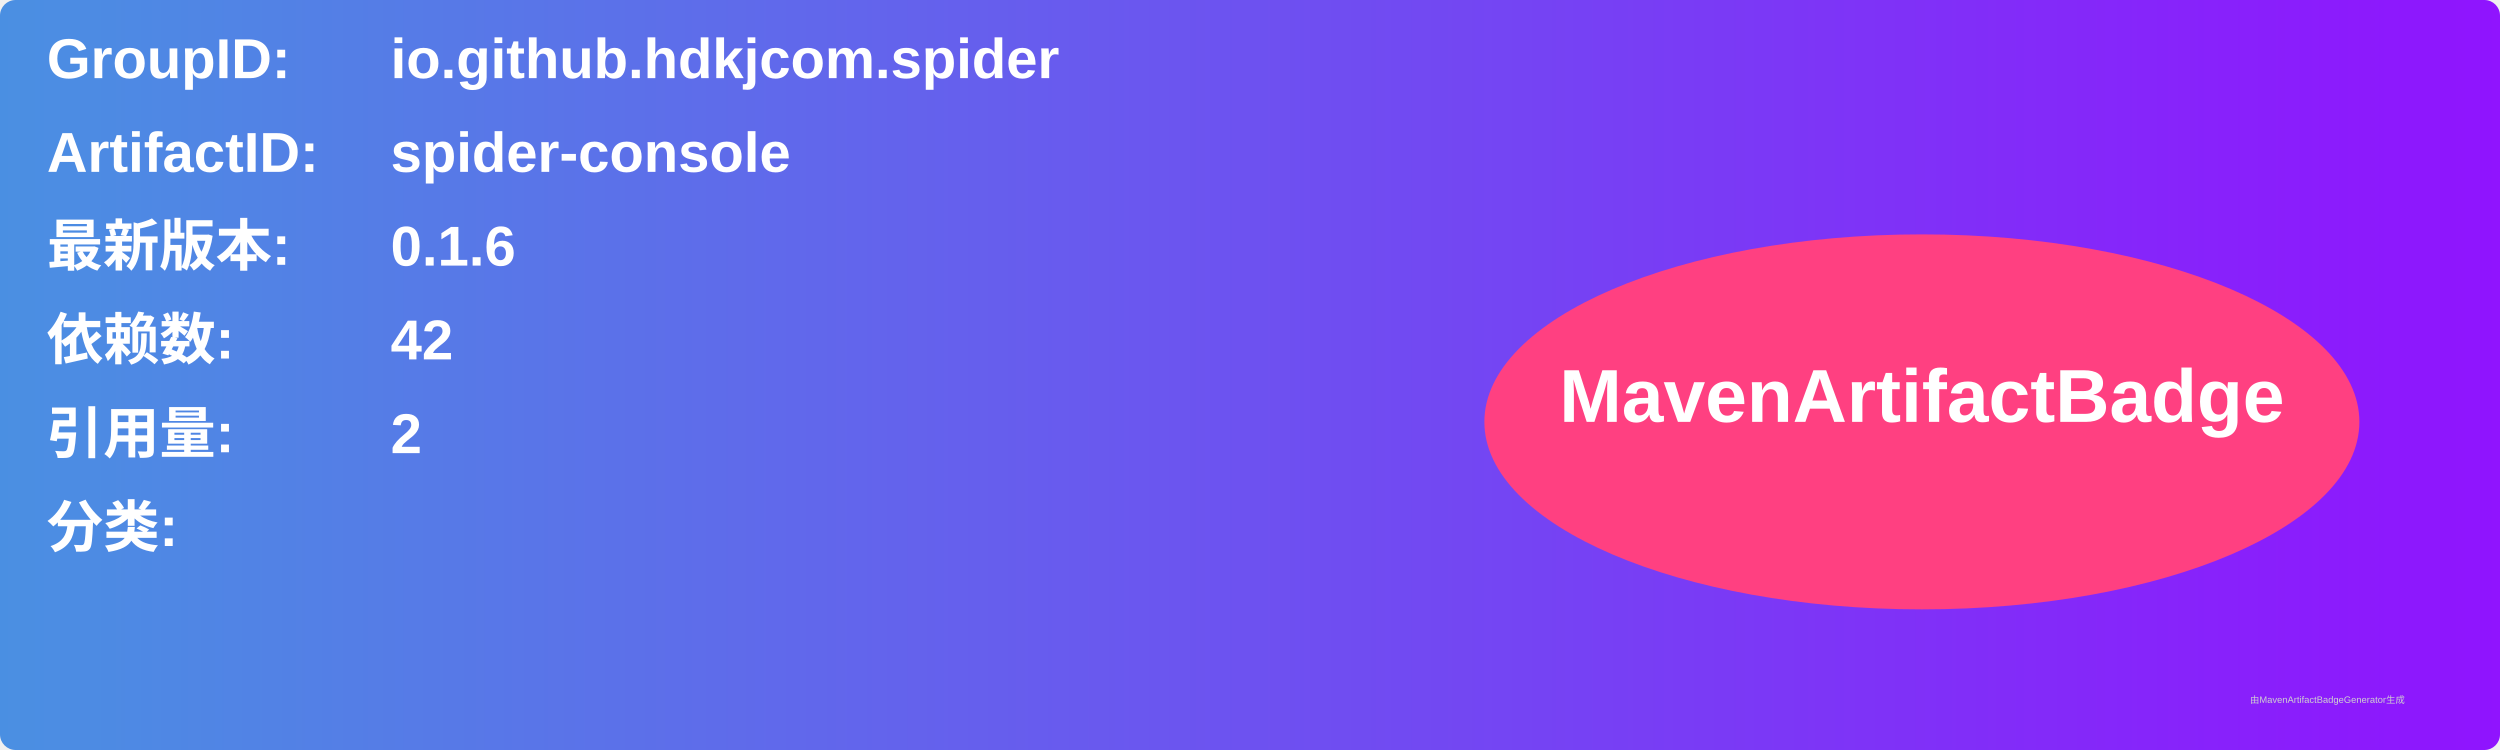
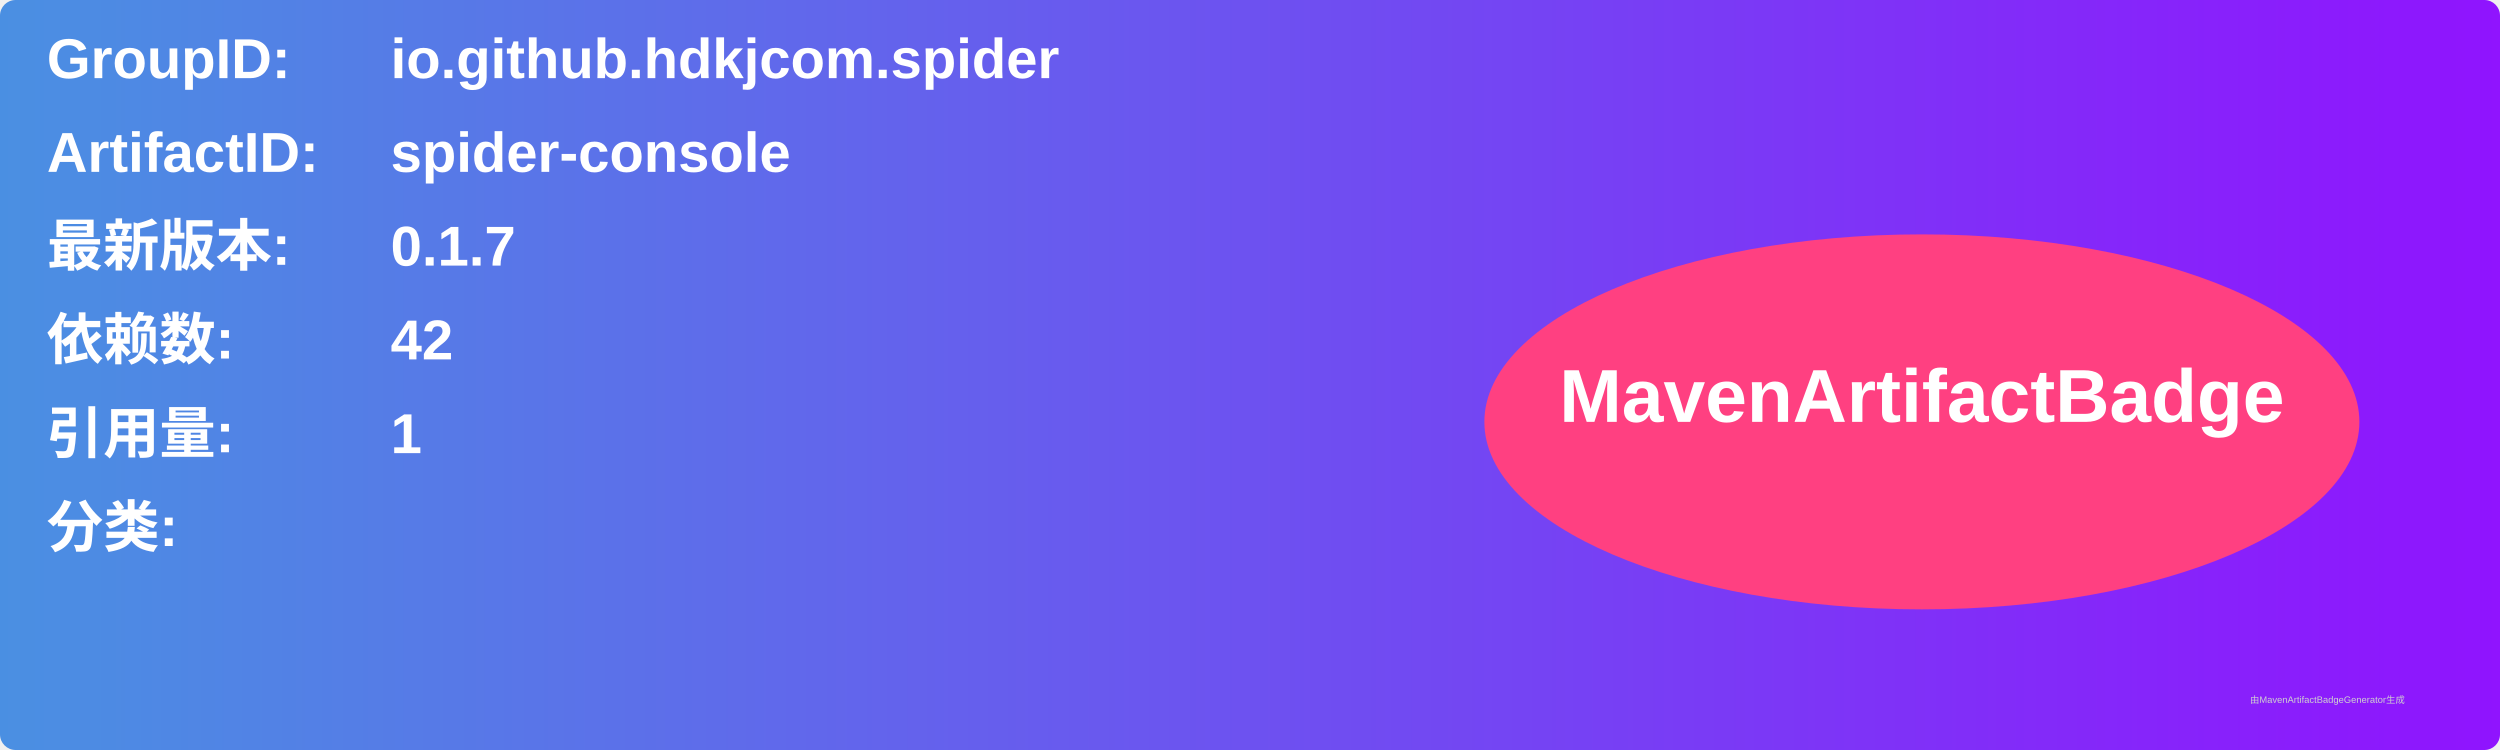
<svg xmlns="http://www.w3.org/2000/svg" width="800" height="240" viewBox="0 0 800 240">
  <linearGradient id="grad" x1="0%" y1="0%" x2="100%" y2="0%">
    <stop offset="0%" stop-color="#4a90e2" />
    <stop offset="100%" stop-color="#9013fe" />
  </linearGradient>
  <rect width="100%" height="100%" rx="5" ry="5" fill="url(#grad)" />
  <g transform="translate(15, 15)">
    <text x="0" y="10" font-family="Arial" font-size="18" fill="white" font-weight="bold" width="260">GroupID:</text>
    <text x="110" y="10" font-family="Arial" font-size="18" fill="white" font-weight="bold" width="460">io.github.hdkjcom.spider</text>
    <text x="0" y="40" font-family="Arial" font-size="18" fill="white" font-weight="bold" width="260">ArtifactID:</text>
    <text x="110" y="40" font-family="Arial" font-size="18" fill="white" font-weight="bold" width="460">spider-console</text>
    <text x="0" y="70" font-family="Arial" font-size="18" fill="white" font-weight="bold">最新版本:</text>
    <text x="110" y="70" font-family="Arial" font-size="18" fill="white" font-weight="bold">
-       <tspan font-weight="bold">0.1.6</tspan>
+       <tspan font-weight="bold">0.1.7</tspan>
    </text>
    <text x="0" y="100" font-family="Arial" font-size="18" fill="white" font-weight="bold">依赖数: </text>
    <text x="110" y="100" font-family="Arial" font-size="18" fill="white">
      <tspan font-weight="bold">42</tspan>
    </text>
    <text x="0" y="130" font-family="Arial" font-size="18" fill="white" font-weight="bold">引用量: </text>
    <text x="110" y="130" font-family="Arial" font-size="18" fill="white">
-       <tspan font-weight="bold">2</tspan>
+       <tspan font-weight="bold">1</tspan>
    </text>
    <text x="0" y="160" font-family="Arial" font-size="18" fill="white" font-weight="bold">分类:</text>
    <text x="10" y="190" font-family="Arial" font-size="10" fill="white">
      <tspan font-weight="bold" />
    </text>
    <ellipse cx="600" cy="120" rx="140" ry="60" fill="#ff4081" />
    <text x="600" y="120" text-anchor="middle" font-family="Arial" font-size="24" fill="white" font-weight="bold">MavenArtifactBadge</text>
  </g>
  <text x="720" y="225" font-family="Arial" font-size="3" fill="#d0d0d0">由MavenArtifactBadgeGenerator生成</text>
</svg>
